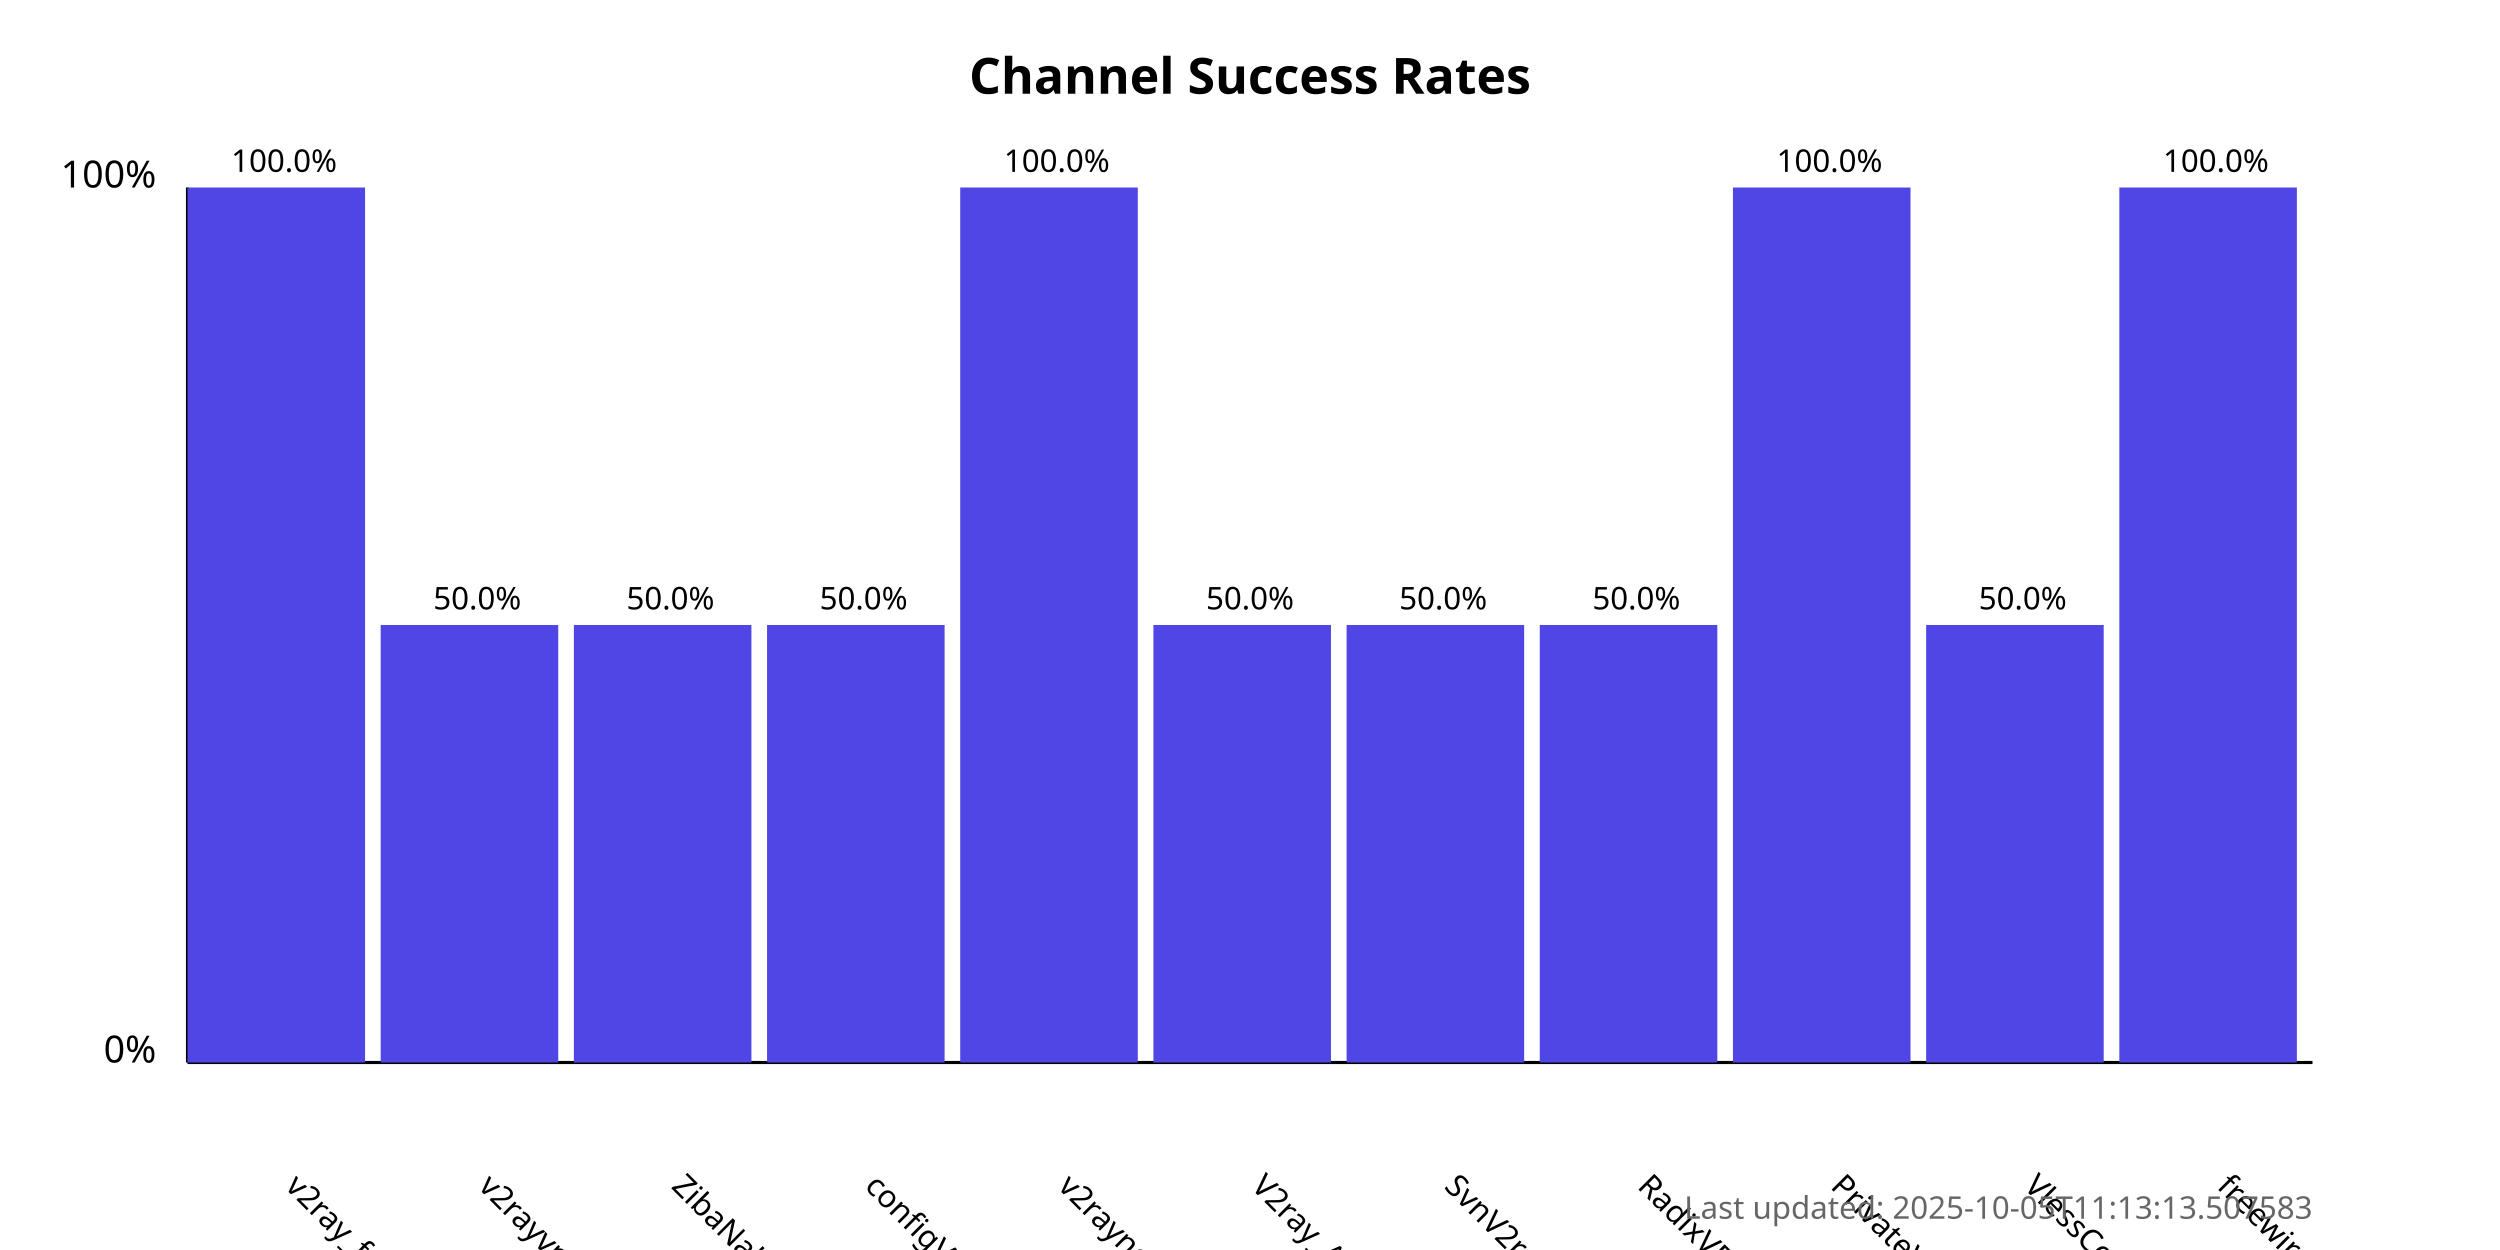
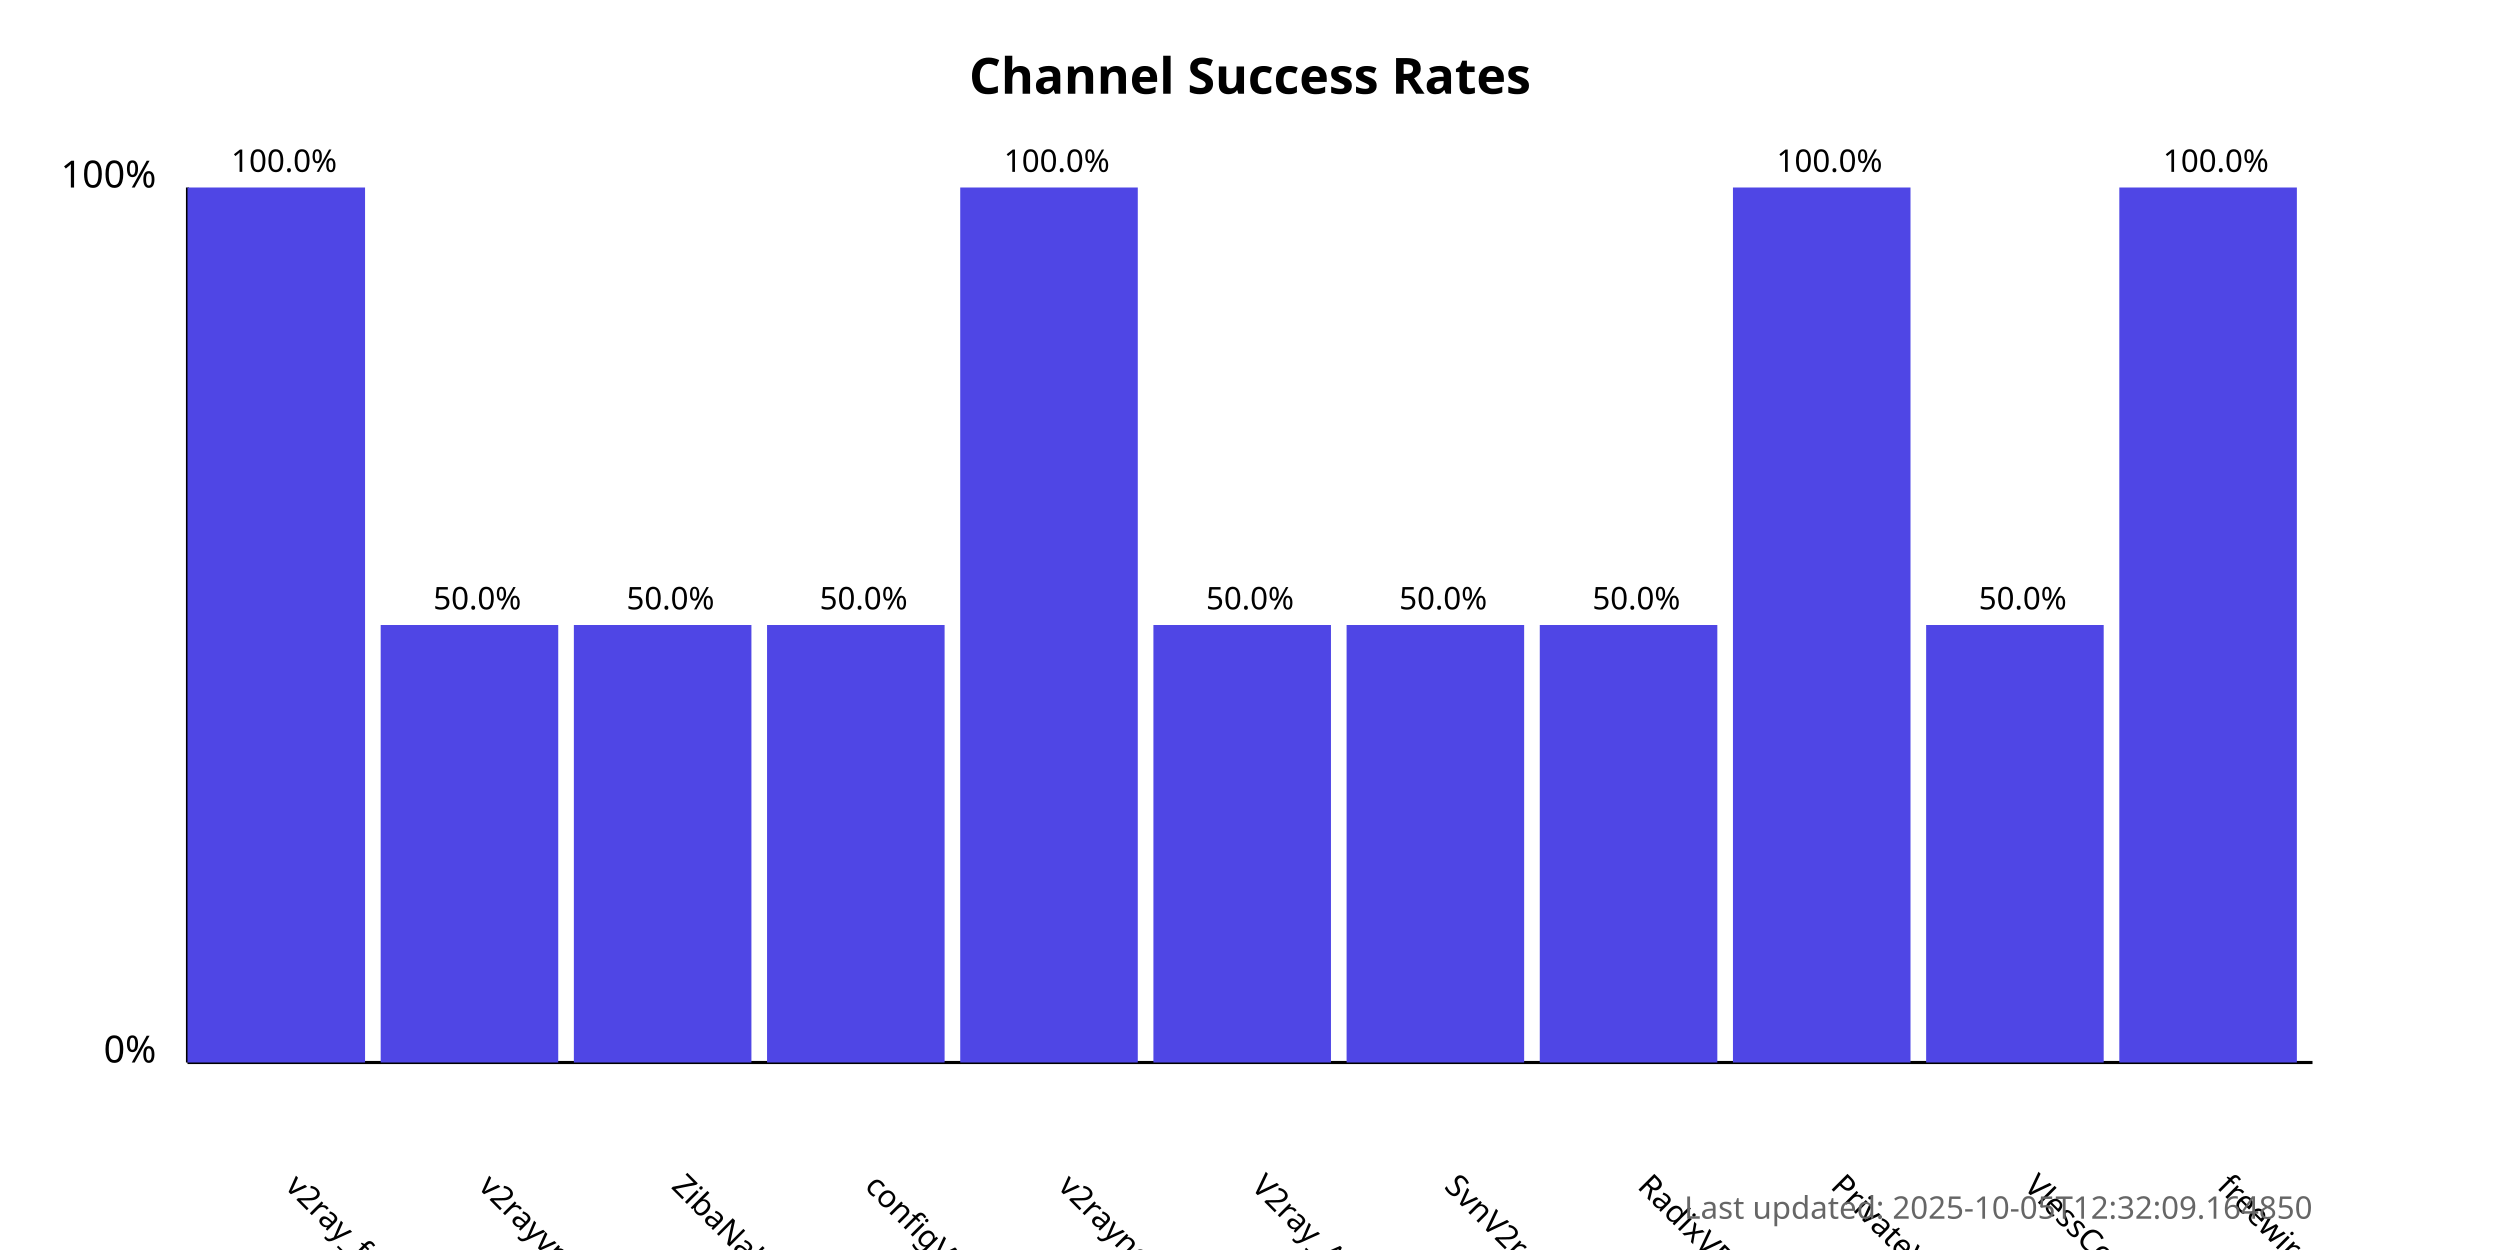
<svg xmlns="http://www.w3.org/2000/svg" width="800" height="400">
  <style>
            .chart-title { font: bold 16px sans-serif; }
            .axis-label { font: 12px sans-serif; }
            .tick-label { font: 10px sans-serif; }
            .bar { fill: #4f46e5; }
            .bar:hover { fill: #6366f1; }
            .timestamp { font: 10px sans-serif; fill: #666; }
        </style>
  <text x="400.0" y="30" text-anchor="middle" class="chart-title">
            Channel Success Rates
        </text>
  <line x1="60" y1="340" x2="60" y2="60" stroke="black" stroke-width="1" />
  <line x1="60" y1="340" x2="740" y2="340" stroke="black" stroke-width="1" />
  <text x="50" y="340" text-anchor="end" class="axis-label">0%</text>
  <text x="50" y="60" text-anchor="end" class="axis-label">100%</text>
  <g>
    <rect x="60" y="60.0" width="56.818" height="280.0" class="bar" />
    <text x="90.909" y="380" transform="rotate(45, 90.90909, 380)" text-anchor="start" class="tick-label">
                v2ray_free_conf
            </text>
    <text x="90.909" y="55.0" text-anchor="middle" class="tick-label">
                100.0%
            </text>
  </g>
  <g>
    <rect x="121.818" y="200.0" width="56.818" height="140.0" class="bar" />
    <text x="152.727" y="380" transform="rotate(45, 152.7273, 380)" text-anchor="start" class="tick-label">
                v2rayvpno
            </text>
    <text x="152.727" y="195.0" text-anchor="middle" class="tick-label">
                50.0%
            </text>
  </g>
  <g>
    <rect x="183.636" y="200.0" width="56.818" height="140.0" class="bar" />
    <text x="214.545" y="380" transform="rotate(45, 214.5455, 380)" text-anchor="start" class="tick-label">
                ZibaNabz
            </text>
    <text x="214.545" y="195.0" text-anchor="middle" class="tick-label">
                50.0%
            </text>
  </g>
  <g>
    <rect x="245.455" y="200.0" width="56.818" height="140.0" class="bar" />
    <text x="276.364" y="380" transform="rotate(45, 276.3636, 380)" text-anchor="start" class="tick-label">
                configV2rayForFree
            </text>
    <text x="276.364" y="195.0" text-anchor="middle" class="tick-label">
                50.0%
            </text>
  </g>
  <g>
    <rect x="307.273" y="60.0" width="56.818" height="280.0" class="bar" />
    <text x="338.182" y="380" transform="rotate(45, 338.1818, 380)" text-anchor="start" class="tick-label">
                v2rayngvpn
            </text>
    <text x="338.182" y="55.0" text-anchor="middle" class="tick-label">
                100.0%
            </text>
  </g>
  <g>
    <rect x="369.091" y="200.0" width="56.818" height="140.0" class="bar" />
    <text x="400.0" y="380" transform="rotate(45, 400.0, 380)" text-anchor="start" class="tick-label">
                V2ray_Alpha
            </text>
    <text x="400.0" y="195.0" text-anchor="middle" class="tick-label">
                50.0%
            </text>
  </g>
  <g>
    <rect x="430.909" y="200.0" width="56.818" height="140.0" class="bar" />
    <text x="461.818" y="380" transform="rotate(45, 461.8182, 380)" text-anchor="start" class="tick-label">
                SvnV2ray
            </text>
    <text x="461.818" y="195.0" text-anchor="middle" class="tick-label">
                50.0%
            </text>
  </g>
  <g>
    <rect x="492.727" y="200.0" width="56.818" height="140.0" class="bar" />
    <text x="523.636" y="380" transform="rotate(45, 523.6364, 380)" text-anchor="start" class="tick-label">
                RadixVPN
            </text>
    <text x="523.636" y="195.0" text-anchor="middle" class="tick-label">
                50.0%
            </text>
  </g>
  <g>
    <rect x="554.545" y="60.0" width="56.818" height="280.0" class="bar" />
    <text x="585.455" y="380" transform="rotate(45, 585.4545, 380)" text-anchor="start" class="tick-label">
                PrivateVPNs
            </text>
    <text x="585.455" y="55.0" text-anchor="middle" class="tick-label">
                100.0%
            </text>
  </g>
  <g>
    <rect x="616.364" y="200.0" width="56.818" height="140.0" class="bar" />
    <text x="647.273" y="380" transform="rotate(45, 647.2727, 380)" text-anchor="start" class="tick-label">
                VlessConfig
            </text>
    <text x="647.273" y="195.0" text-anchor="middle" class="tick-label">
                50.0%
            </text>
  </g>
  <g>
    <rect x="678.182" y="60.0" width="56.818" height="280.0" class="bar" />
    <text x="709.091" y="380" transform="rotate(45, 709.0909, 380)" text-anchor="start" class="tick-label">
                freewireguard
            </text>
    <text x="709.091" y="55.0" text-anchor="middle" class="tick-label">
                100.0%
            </text>
  </g>
  <text x="740" y="390" text-anchor="end" class="timestamp">
-             Last updated: 2025-10-05T11:13:13.507583
+             Last updated: 2025-10-05T12:32:09.164850
        </text>
</svg>
